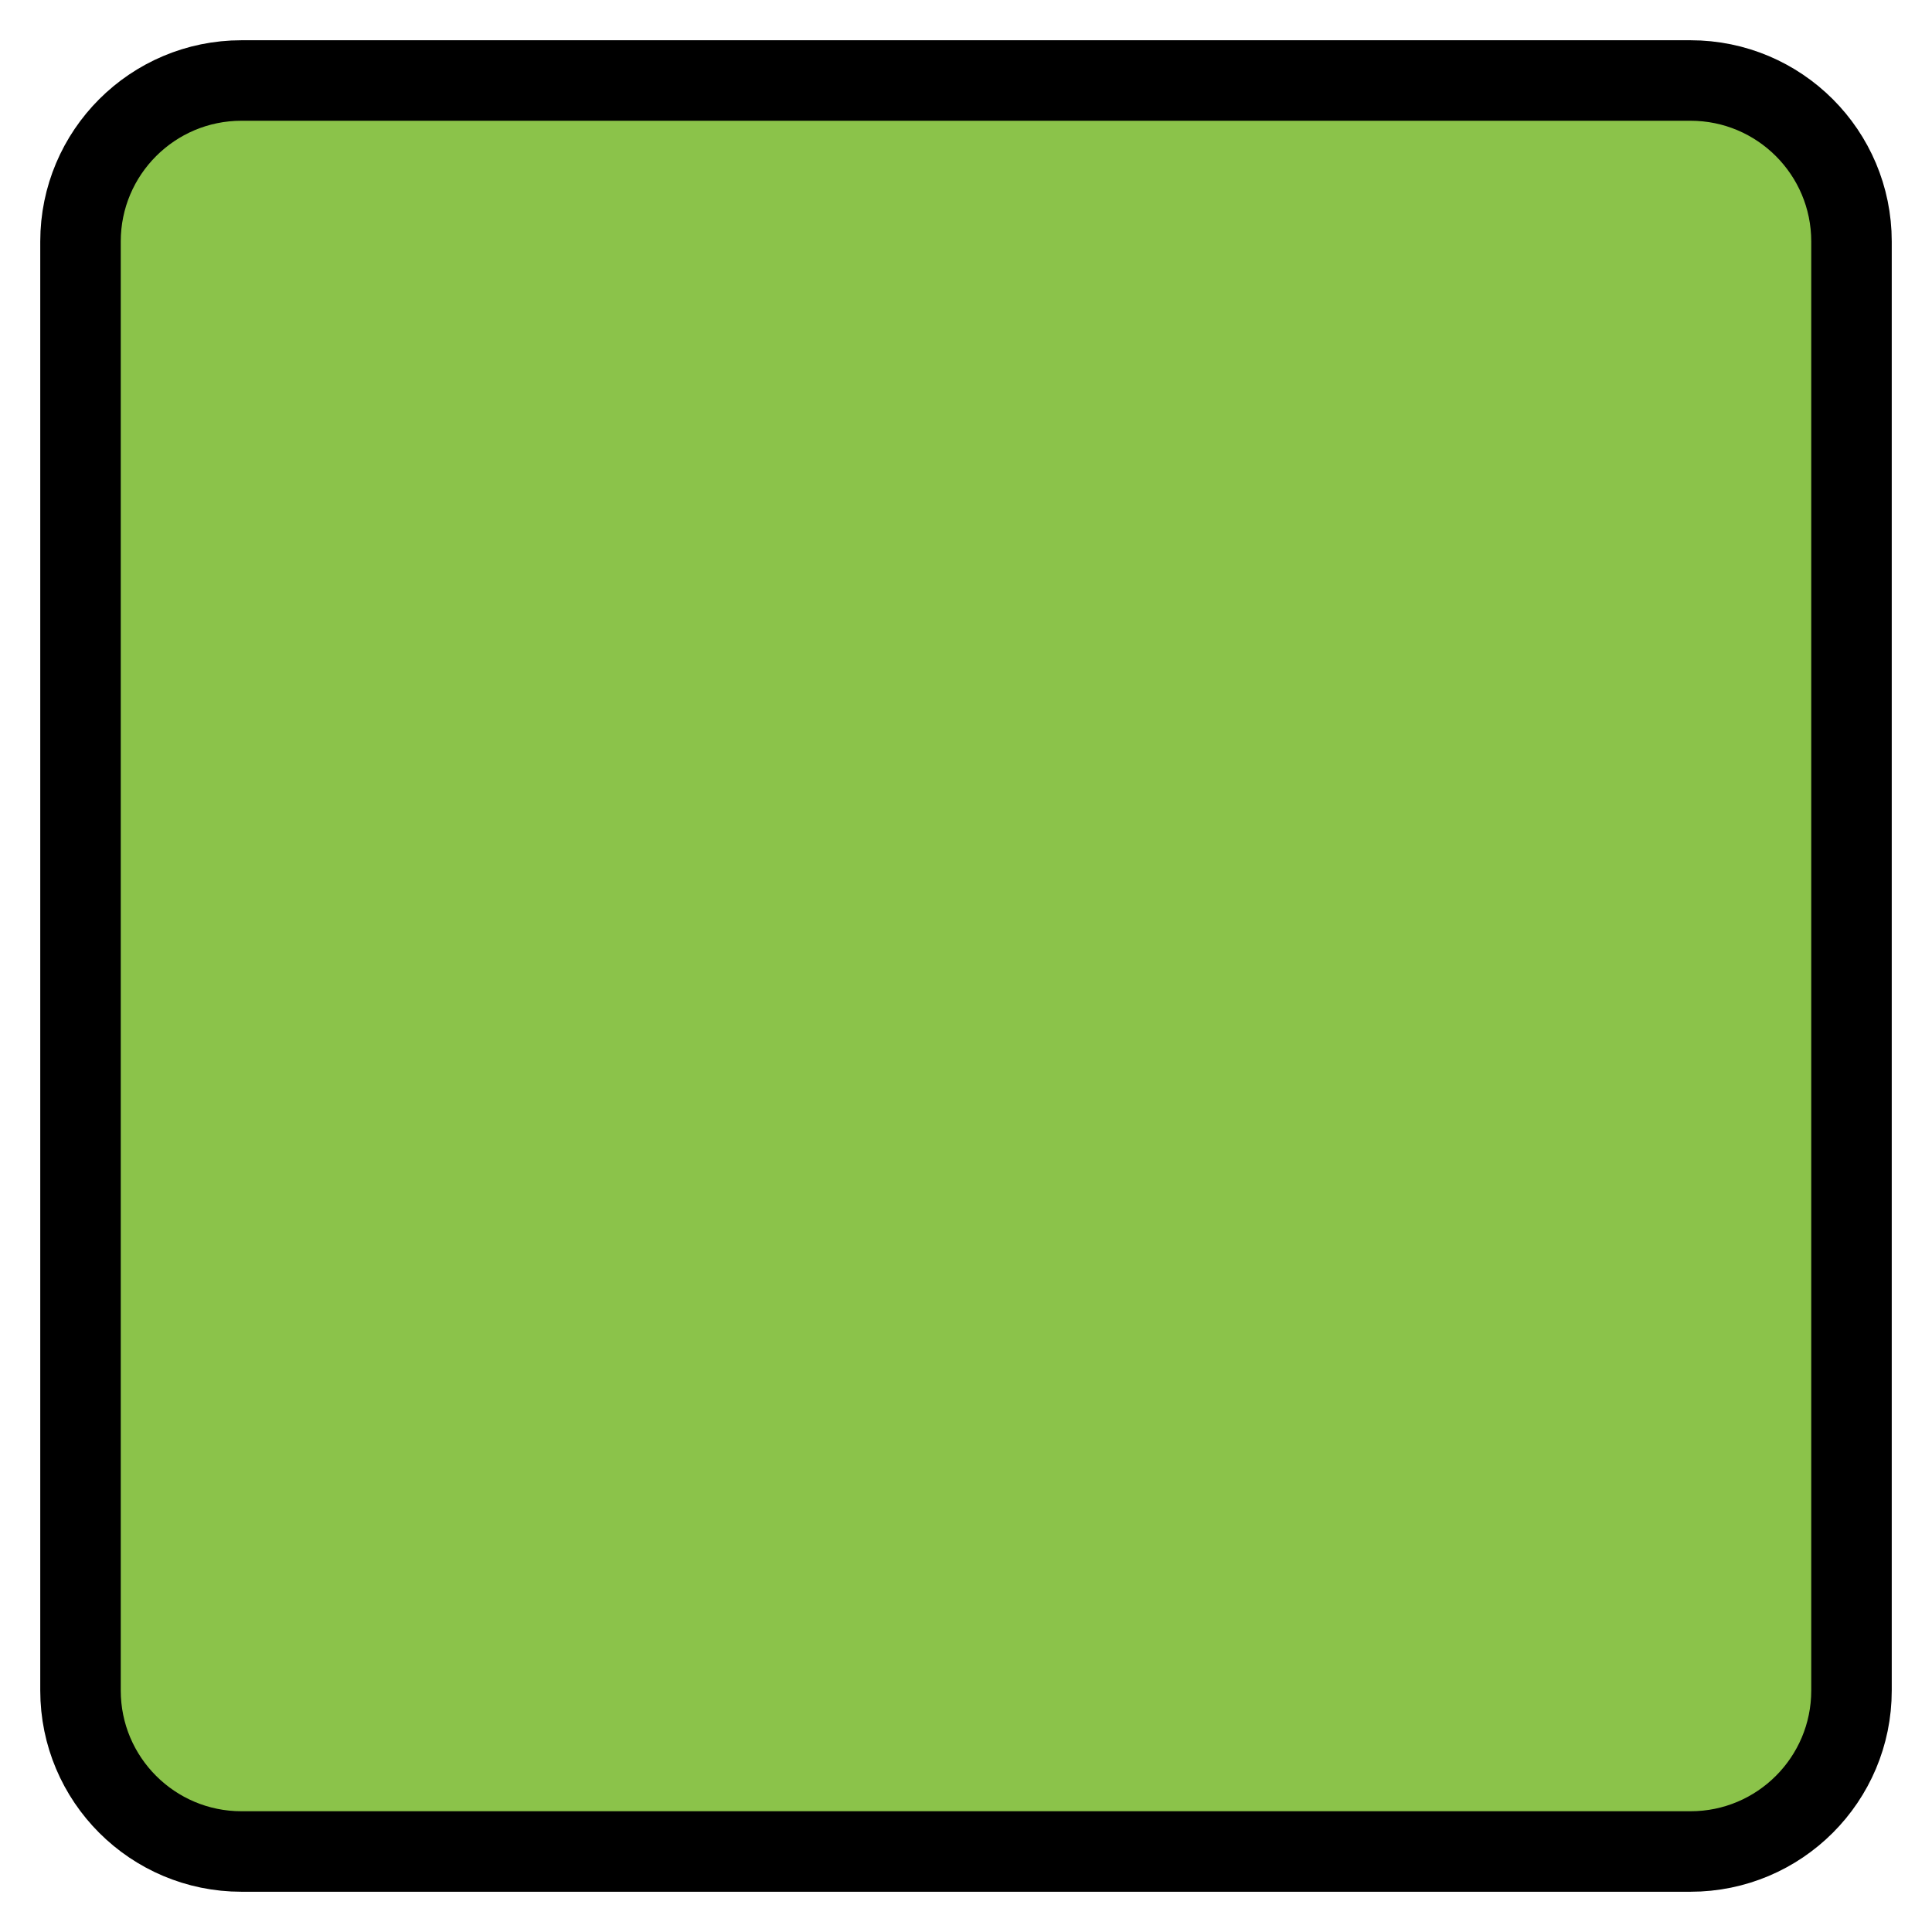
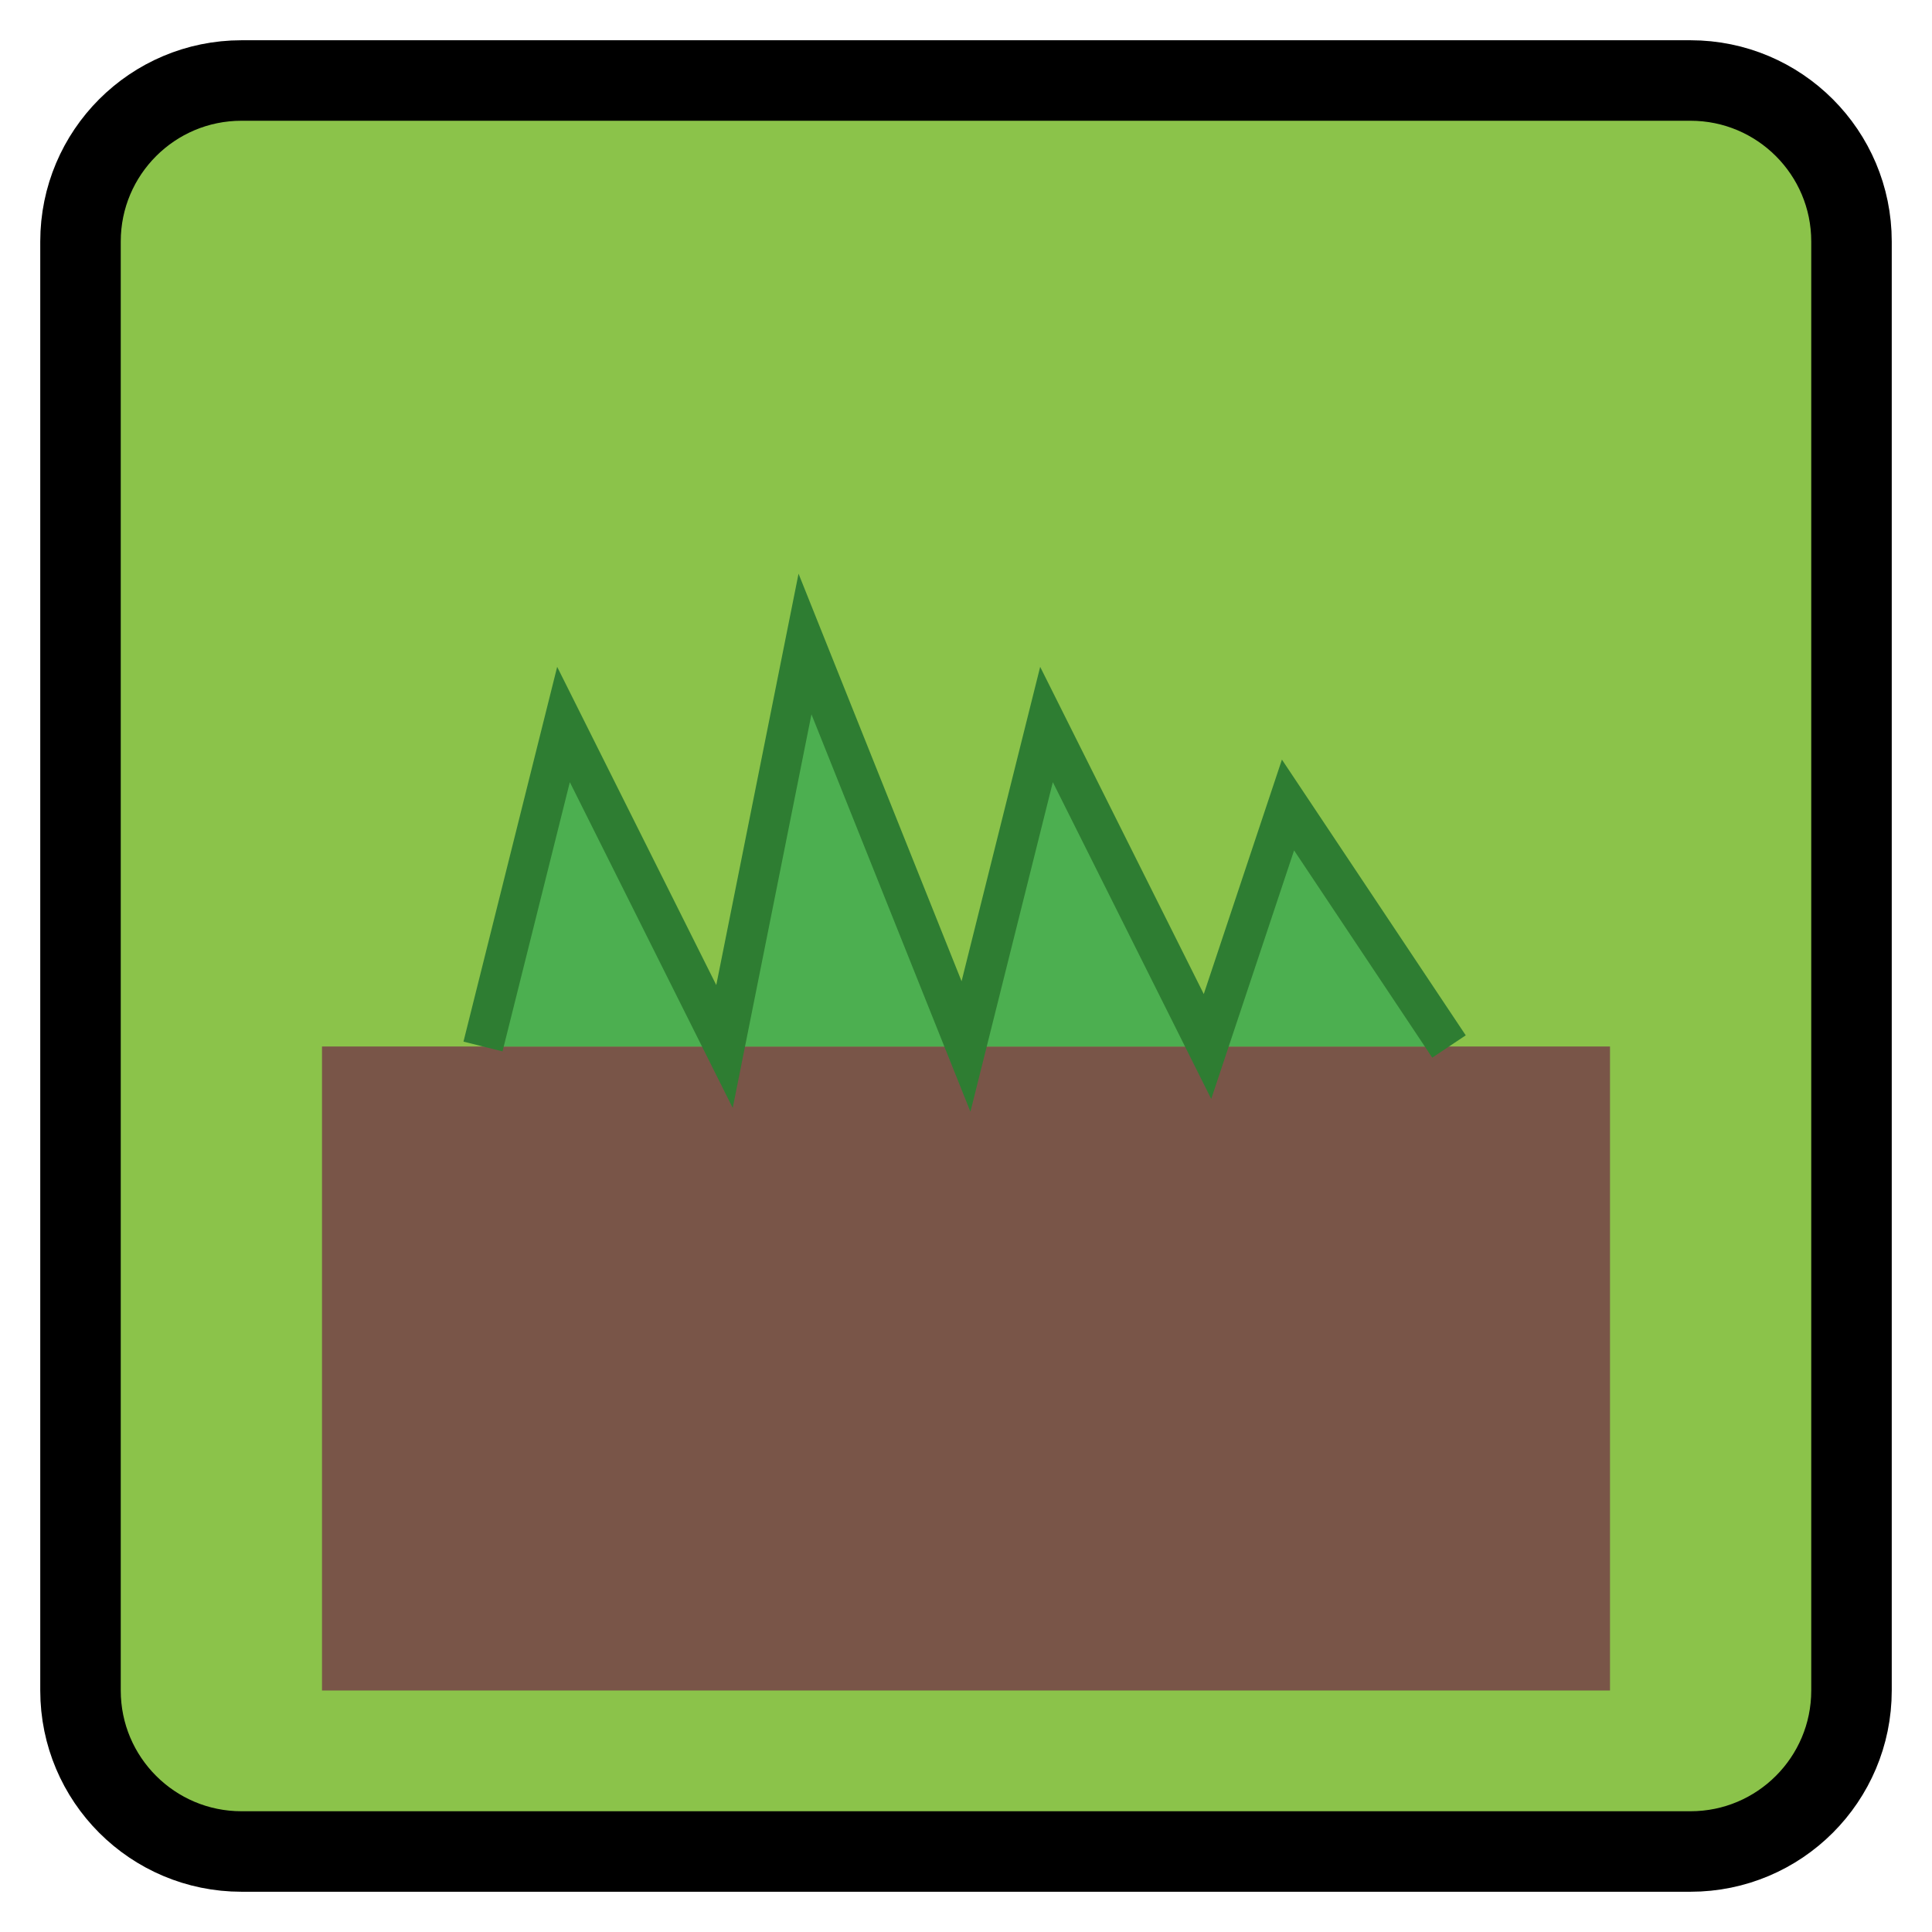
<svg xmlns="http://www.w3.org/2000/svg" width="48" height="48" viewBox="0 0 48 48">
  <rect x="2" y="2" width="44" height="44" rx="4" fill="#8BC34A" stroke="#000" stroke-width="2" />
+   <rect x="8" y="26" width="32" height="16" fill="#795548" />
+   <path d="M12 26 L14 18 L18 26 L20 16 L24 26 L26 18 L30 26 L32 20 L36 26" fill="#4CAF50" stroke="#2E7D32" stroke-width="1" />
</svg>
